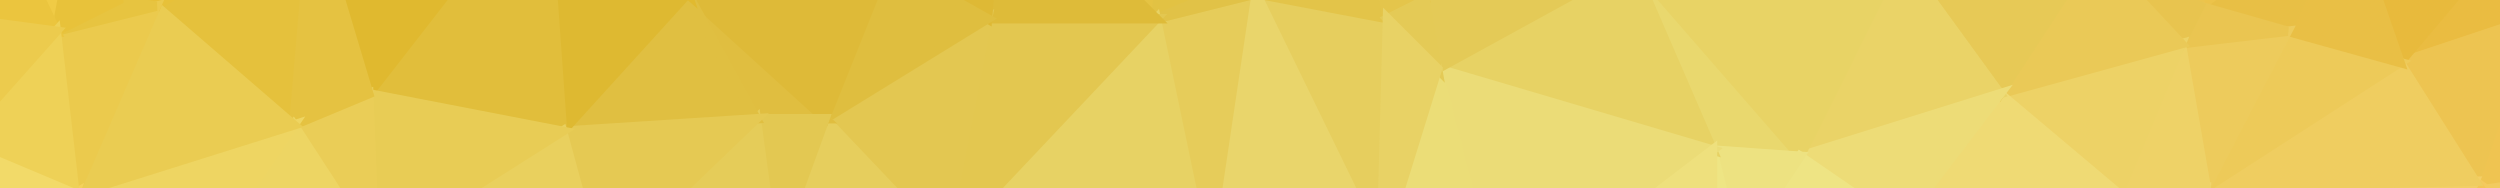
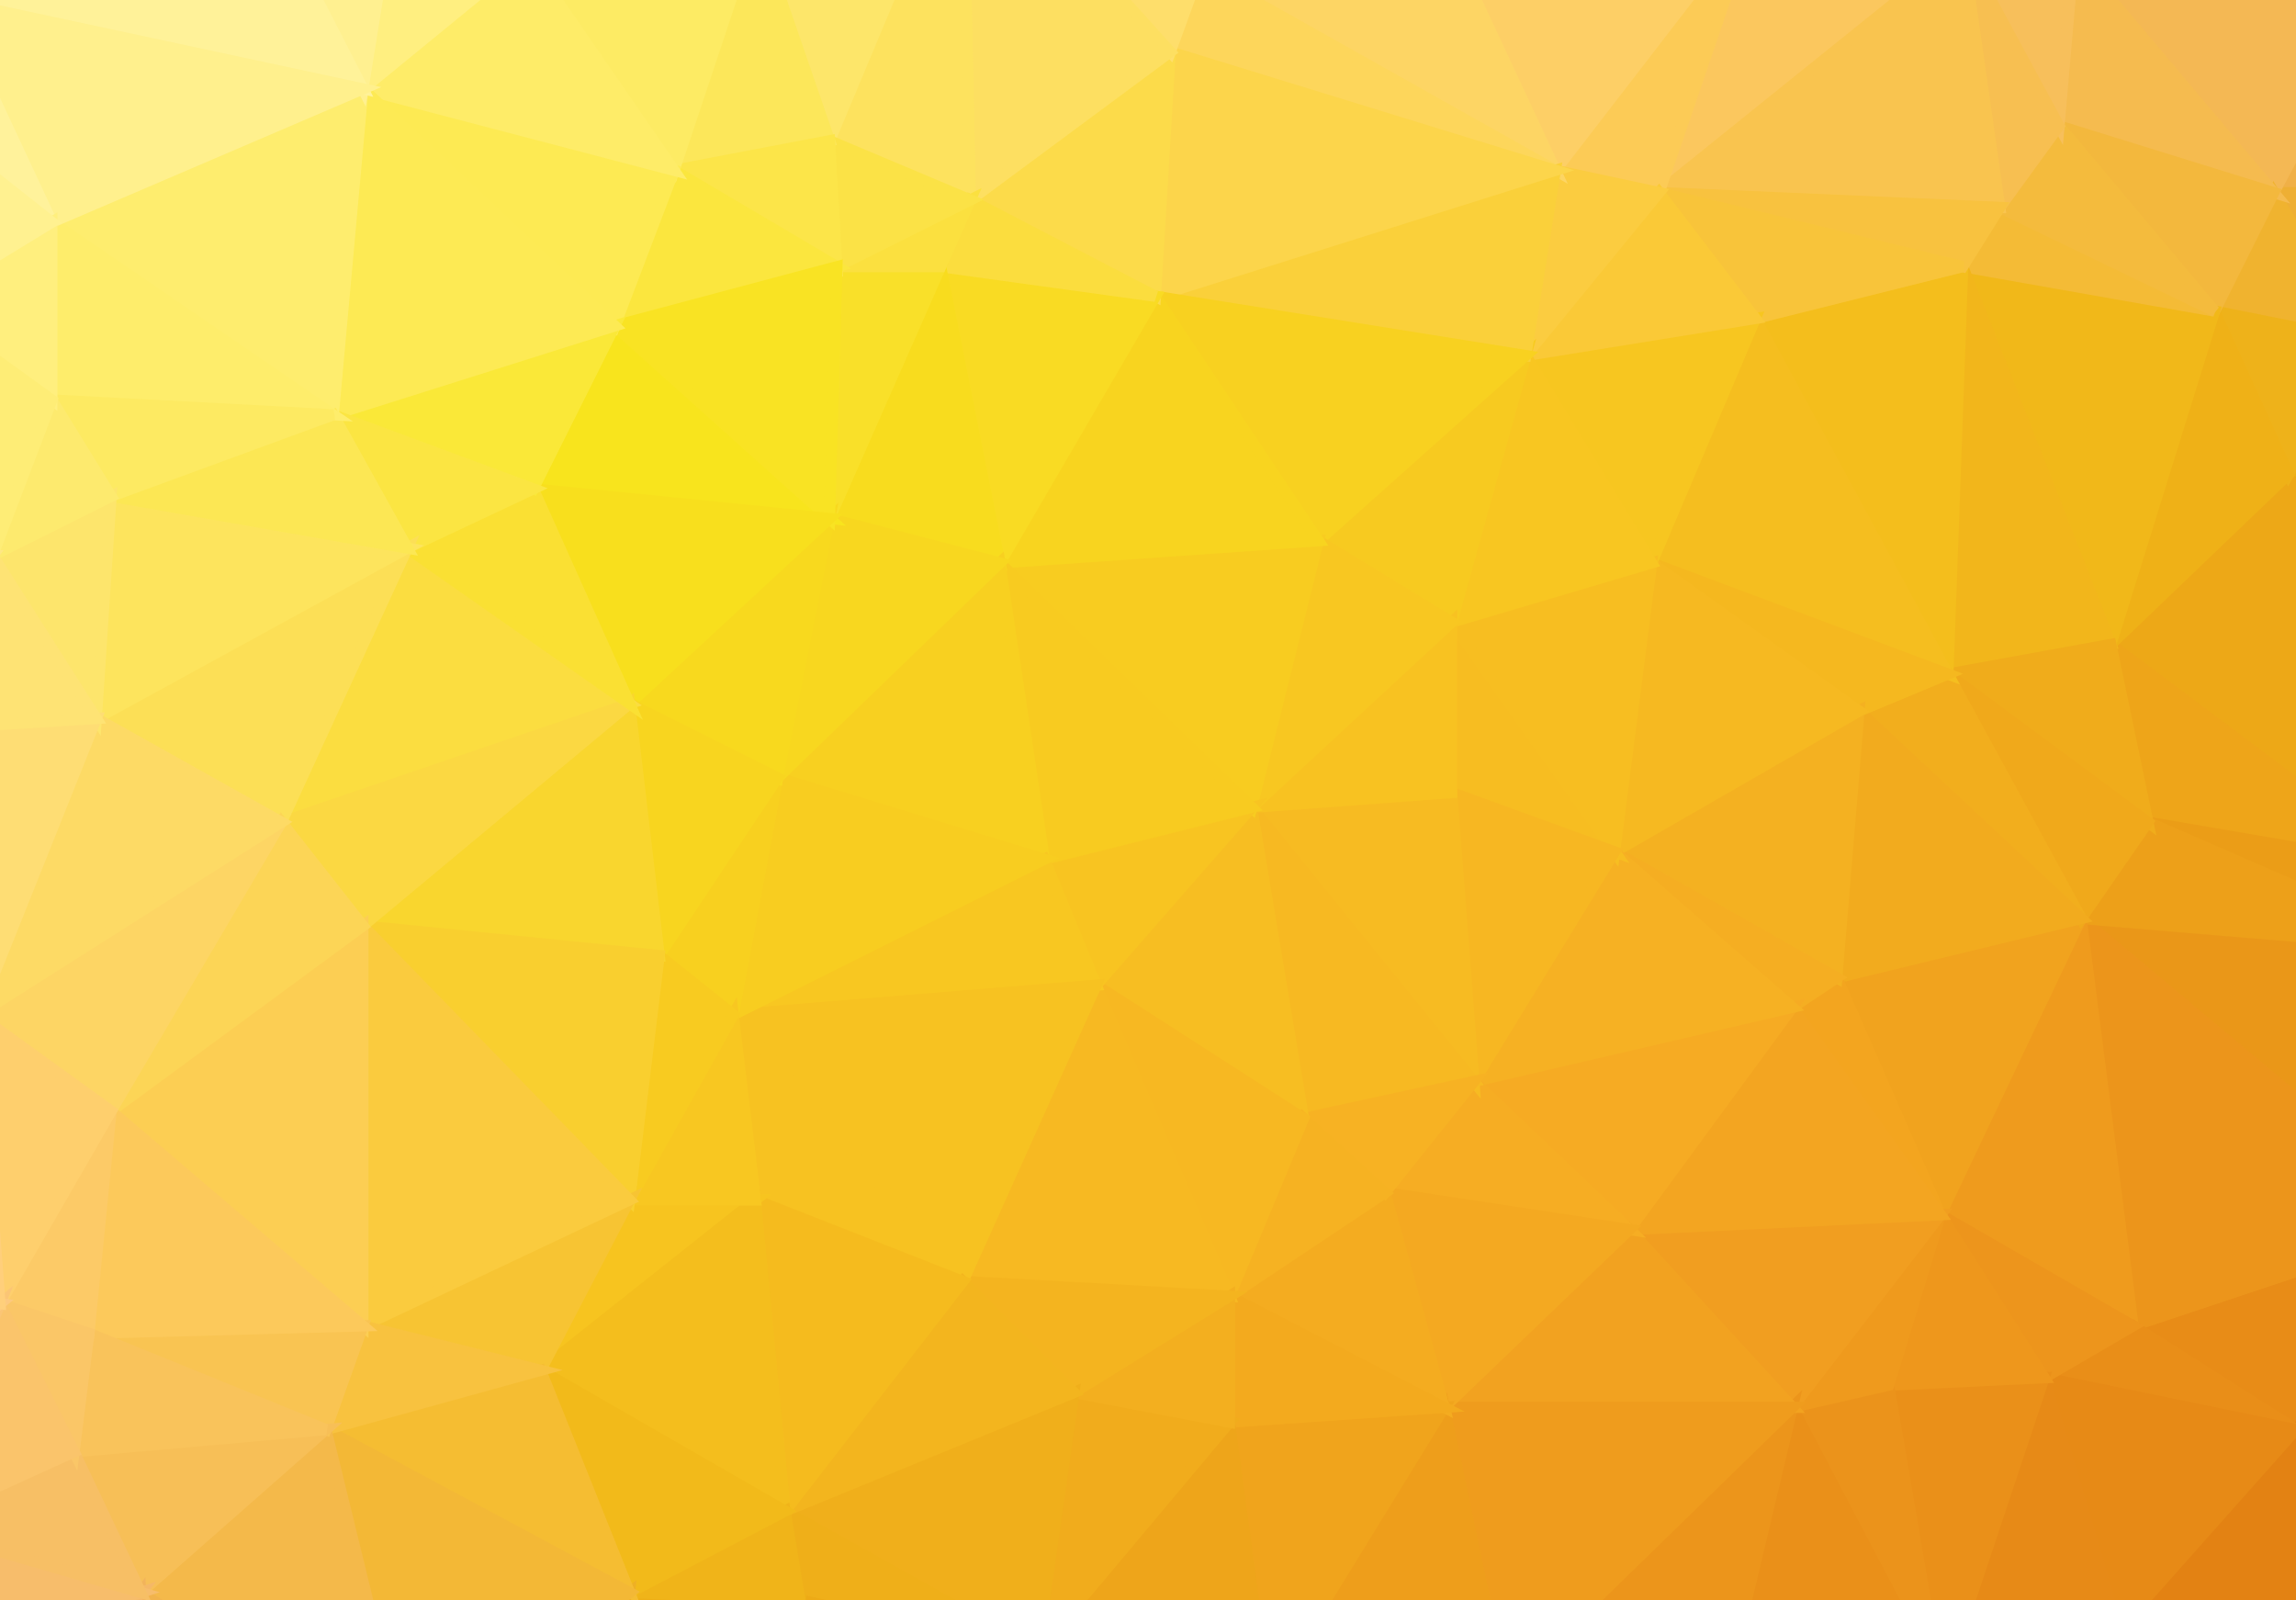
- <svg xmlns="http://www.w3.org/2000/svg" width="400" height="30">
-   <path d="M132,69L53,77L244,77Z" fill="#eab333" stroke="#eab333" stroke-width="1.51" />
-   <path d="M188,-40L241,-40L307,-46Z" fill="#f2d963" stroke="#f2d963" stroke-width="1.51" />
-   <path d="M80,-48L188,-40L307,-46Z" fill="#f0d156" stroke="#f0d156" stroke-width="1.51" />
-   <path d="M329,-41L353,-36L403,-37Z" fill="#f6cd55" stroke="#f6cd55" stroke-width="1.51" />
-   <path d="M329,-41L403,-37L438,-45Z" fill="#f7ca4e" stroke="#f7ca4e" stroke-width="1.51" />
-   <path d="M307,-46L329,-41L438,-45Z" fill="#f8d159" stroke="#f8d159" stroke-width="1.51" />
-   <path d="M438,-45L403,-37L444,-13Z" fill="#f3be3d" stroke="#f3be3d" stroke-width="1.51" />
-   <path d="M403,-37L400,-9L444,-13Z" fill="#eeba3a" stroke="#eeba3a" stroke-width="1.51" />
-   <path d="M405,3L430,24L444,-13Z" fill="#ebb83c" stroke="#ebb83c" stroke-width="1.51" />
-   <path d="M430,24L414,42L445,31Z" fill="#f3c95b" stroke="#f3c95b" stroke-width="1.51" />
-   <path d="M444,-13L430,24L445,31Z" fill="#eebb43" stroke="#eebb43" stroke-width="1.51" />
-   <path d="M416,56L378,71L445,54Z" fill="#f5bb47" stroke="#f5bb47" stroke-width="1.51" />
-   <path d="M445,31L414,42L445,54Z" fill="#f4c556" stroke="#f4c556" stroke-width="1.51" />
-   <path d="M414,42L416,56L445,54Z" fill="#f5c04f" stroke="#f5c04f" stroke-width="1.51" />
-   <path d="M400,-9L405,3L444,-13Z" fill="#e8b331" stroke="#e8b331" stroke-width="1.51" />
-   <path d="M396,29L414,42L430,24Z" fill="#f2cb5f" stroke="#f2cb5f" stroke-width="1.51" />
-   <path d="M405,3L396,29L430,24Z" fill="#efc451" stroke="#efc451" stroke-width="1.51" />
-   <path d="M353,-36L387,-30L403,-37Z" fill="#f4c84d" stroke="#f4c84d" stroke-width="1.51" />
-   <path d="M414,42L396,29L416,56Z" fill="#f4ca5e" stroke="#f4ca5e" stroke-width="1.51" />
-   <path d="M396,29L378,71L416,56Z" fill="#f4c556" stroke="#f4c556" stroke-width="1.51" />
-   <path d="M111,69L53,77L132,69Z" fill="#eab330" stroke="#eab330" stroke-width="1.51" />
-   <path d="M387,-30L400,-9L403,-37Z" fill="#f0c143" stroke="#f0c143" stroke-width="1.51" />
-   <path d="M400,-9L384,10L405,3Z" fill="#eabc41" stroke="#eabc41" stroke-width="1.51" />
-   <path d="M384,10L396,29L405,3Z" fill="#edc451" stroke="#edc451" stroke-width="1.51" />
-   <path d="M353,30L378,71L396,29Z" fill="#f3cf66" stroke="#f3cf66" stroke-width="1.51" />
-   <path d="M387,-30L375,-16L400,-9Z" fill="#edbf42" stroke="#edbf42" stroke-width="1.51" />
-   <path d="M375,-16L384,10L400,-9Z" fill="#e8ba3c" stroke="#e8ba3c" stroke-width="1.51" />
-   <path d="M280,63L244,77L346,74Z" fill="#f4ca5e" stroke="#f4ca5e" stroke-width="1.51" />
-   <path d="M384,10L353,30L396,29Z" fill="#efcd60" stroke="#efcd60" stroke-width="1.51" />
-   <path d="M353,30L351,65L378,71Z" fill="#f4c95d" stroke="#f4c95d" stroke-width="1.51" />
-   <path d="M366,5L353,30L384,10Z" fill="#edca59" stroke="#edca59" stroke-width="1.51" />
-   <path d="M375,-16L366,5L384,10Z" fill="#e9bf45" stroke="#e9bf45" stroke-width="1.51" />
-   <path d="M353,-36L375,-16L387,-30Z" fill="#f1c64c" stroke="#f1c64c" stroke-width="1.51" />
-   <path d="M203,67L132,69L244,77Z" fill="#edbe46" stroke="#edbe46" stroke-width="1.51" />
-   <path d="M351,65L346,74L378,71Z" fill="#f5be4c" stroke="#f5be4c" stroke-width="1.51" />
-   <path d="M352,1L366,5L375,-16Z" fill="#e8bf45" stroke="#e8bf45" stroke-width="1.51" />
-   <path d="M353,-36L352,1L375,-16Z" fill="#ecc34a" stroke="#ecc34a" stroke-width="1.51" />
-   <path d="M335,-8L352,1L353,-36Z" fill="#ebc44d" stroke="#ebc44d" stroke-width="1.51" />
-   <path d="M349,7L353,30L366,5Z" fill="#edcb5c" stroke="#edcb5c" stroke-width="1.51" />
-   <path d="M352,1L349,7L366,5Z" fill="#eac551" stroke="#eac551" stroke-width="1.51" />
-   <path d="M-15,-45L18,-43L80,-48Z" fill="#f6d04c" stroke="#f6d04c" stroke-width="1.51" />
-   <path d="M241,-40L258,-37L307,-46Z" fill="#f4db69" stroke="#f4db69" stroke-width="1.51" />
-   <path d="M305,56L280,63L346,74Z" fill="#f4cc61" stroke="#f4cc61" stroke-width="1.51" />
-   <path d="M339,31L305,56L351,65Z" fill="#f3d26a" stroke="#f3d26a" stroke-width="1.51" />
-   <path d="M329,-41L335,-8L353,-36Z" fill="#f1cc56" stroke="#f1cc56" stroke-width="1.51" />
-   <path d="M339,31L351,65L353,30Z" fill="#f2d66f" stroke="#f2d66f" stroke-width="1.51" />
-   <path d="M349,7L339,31L353,30Z" fill="#eed267" stroke="#eed267" stroke-width="1.51" />
-   <path d="M335,-8L349,7L352,1Z" fill="#e8c44f" stroke="#e8c44f" stroke-width="1.51" />
-   <path d="M320,15L339,31L349,7Z" fill="#edd266" stroke="#edd266" stroke-width="1.51" />
-   <path d="M305,56L346,74L351,65Z" fill="#f4c759" stroke="#f4c759" stroke-width="1.51" />
-   <path d="M335,-8L320,15L349,7Z" fill="#eac957" stroke="#eac957" stroke-width="1.51" />
-   <path d="M298,-16L304,-7L329,-41Z" fill="#edcf5b" stroke="#edcf5b" stroke-width="1.51" />
-   <path d="M329,-41L304,-7L335,-8Z" fill="#eccb56" stroke="#eccb56" stroke-width="1.51" />
-   <path d="M320,15L304,36L339,31Z" fill="#efda74" stroke="#efda74" stroke-width="1.51" />
-   <path d="M304,36L305,56L339,31Z" fill="#f1dd7a" stroke="#f1dd7a" stroke-width="1.51" />
-   <path d="M298,-36L298,-16L329,-41Z" fill="#f1d461" stroke="#f1d461" stroke-width="1.51" />
-   <path d="M304,-7L320,15L335,-8Z" fill="#e7c956" stroke="#e7c956" stroke-width="1.51" />
-   <path d="M307,-46L298,-36L329,-41Z" fill="#f5d865" stroke="#f5d865" stroke-width="1.51" />
-   <path d="M80,-48L164,-36L188,-40Z" fill="#ecc845" stroke="#ecc845" stroke-width="1.51" />
-   <path d="M304,-7L288,25L320,15Z" fill="#ead367" stroke="#ead367" stroke-width="1.51" />
-   <path d="M288,25L304,36L320,15Z" fill="#eddc77" stroke="#eddc77" stroke-width="1.51" />
-   <path d="M81,71L53,77L111,69Z" fill="#ecb532" stroke="#ecb532" stroke-width="1.51" />
-   <path d="M304,36L278,40L305,56Z" fill="#f0de7c" stroke="#f0de7c" stroke-width="1.51" />
-   <path d="M258,-37L298,-36L307,-46Z" fill="#f4dc6c" stroke="#f4dc6c" stroke-width="1.51" />
-   <path d="M278,40L274,52L280,63Z" fill="#f0da75" stroke="#f0da75" stroke-width="1.51" />
-   <path d="M261,-6L274,24L288,25Z" fill="#e9d86e" stroke="#e9d86e" stroke-width="1.51" />
-   <path d="M298,-16L261,-6L304,-7Z" fill="#e7ce5b" stroke="#e7ce5b" stroke-width="1.51" />
-   <path d="M261,-6L288,25L304,-7Z" fill="#e8d365" stroke="#e8d365" stroke-width="1.51" />
-   <path d="M278,40L280,63L305,56Z" fill="#f1d974" stroke="#f1d974" stroke-width="1.51" />
-   <path d="M188,-40L215,-36L241,-40Z" fill="#efd259" stroke="#efd259" stroke-width="1.51" />
-   <path d="M288,25L278,40L304,36Z" fill="#eee484" stroke="#eee484" stroke-width="1.51" />
-   <path d="M274,48L274,52L278,40Z" fill="#f0dd7a" stroke="#f0dd7a" stroke-width="1.51" />
-   <path d="M298,-36L258,-37L298,-16Z" fill="#efd867" stroke="#efd867" stroke-width="1.51" />
-   <path d="M258,-37L261,-6L298,-16Z" fill="#ead15f" stroke="#ead15f" stroke-width="1.51" />
-   <path d="M274,24L278,40L288,25Z" fill="#ede281" stroke="#ede281" stroke-width="1.51" />
-   <path d="M274,52L244,77L280,63Z" fill="#f2ce64" stroke="#f2ce64" stroke-width="1.51" />
-   <path d="M274,24L274,48L278,40Z" fill="#eee584" stroke="#eee584" stroke-width="1.51" />
-   <path d="M80,-48L146,-34L164,-36Z" fill="#eac53f" stroke="#eac53f" stroke-width="1.51" />
-   <path d="M261,-6L230,11L274,24Z" fill="#e7d264" stroke="#e7d264" stroke-width="1.51" />
-   <path d="M230,11L240,50L274,24Z" fill="#ebdc77" stroke="#ebdc77" stroke-width="1.51" />
-   <path d="M274,24L240,50L274,48Z" fill="#eee07d" stroke="#eee07d" stroke-width="1.51" />
-   <path d="M274,48L240,50L274,52Z" fill="#f0d973" stroke="#f0d973" stroke-width="1.51" />
-   <path d="M240,50L244,77L274,52Z" fill="#f1d065" stroke="#f1d065" stroke-width="1.51" />
-   <path d="M258,-37L241,-40L261,-6Z" fill="#edd25e" stroke="#edd25e" stroke-width="1.51" />
-   <path d="M241,-40L228,0L261,-6Z" fill="#e7cb54" stroke="#e7cb54" stroke-width="1.51" />
-   <path d="M228,0L230,11L261,-6Z" fill="#e4ca57" stroke="#e4ca57" stroke-width="1.51" />
-   <path d="M230,11L221,40L240,50Z" fill="#ebdd77" stroke="#ebdd77" stroke-width="1.51" />
-   <path d="M215,-36L228,0L241,-40Z" fill="#eacd55" stroke="#eacd55" stroke-width="1.51" />
-   <path d="M240,50L203,67L244,77Z" fill="#f0c859" stroke="#f0c859" stroke-width="1.51" />
-   <path d="M221,40L203,67L240,50Z" fill="#eed064" stroke="#eed064" stroke-width="1.51" />
-   <path d="M201,-1L221,40L222,3Z" fill="#e6ce5e" stroke="#e6ce5e" stroke-width="1.51" />
-   <path d="M215,-36L201,-1L222,3Z" fill="#e3c449" stroke="#e3c449" stroke-width="1.51" />
-   <path d="M215,-36L222,3L228,0Z" fill="#e4c54b" stroke="#e4c54b" stroke-width="1.51" />
-   <path d="M228,0L222,3L230,11Z" fill="#e4ca56" stroke="#e4ca56" stroke-width="1.51" />
-   <path d="M222,3L221,40L230,11Z" fill="#e8d265" stroke="#e8d265" stroke-width="1.51" />
-   <path d="M185,3L194,46L201,-1Z" fill="#e6cc5a" stroke="#e6cc5a" stroke-width="1.51" />
-   <path d="M197,-2L201,-1L215,-36Z" fill="#e3c447" stroke="#e3c447" stroke-width="1.51" />
-   <path d="M194,46L203,67L221,40Z" fill="#edcf62" stroke="#edcf62" stroke-width="1.51" />
-   <path d="M201,-1L194,46L221,40Z" fill="#e9d56b" stroke="#e9d56b" stroke-width="1.51" />
-   <path d="M168,54L132,69L203,67Z" fill="#ebc049" stroke="#ebc049" stroke-width="1.51" />
-   <path d="M188,-40L197,-2L215,-36Z" fill="#e9ca4d" stroke="#e9ca4d" stroke-width="1.51" />
-   <path d="M160,-22L185,3L188,-40Z" fill="#e5c343" stroke="#e5c343" stroke-width="1.51" />
-   <path d="M188,-40L185,3L197,-2Z" fill="#e2c243" stroke="#e2c243" stroke-width="1.51" />
-   <path d="M197,-2L185,3L201,-1Z" fill="#e1c247" stroke="#e1c247" stroke-width="1.51" />
-   <path d="M187,56L168,54L203,67Z" fill="#edc653" stroke="#edc653" stroke-width="1.51" />
-   <path d="M194,46L187,56L203,67Z" fill="#edc959" stroke="#edc959" stroke-width="1.51" />
-   <path d="M185,3L151,39L194,46Z" fill="#e7d264" stroke="#e7d264" stroke-width="1.51" />
-   <path d="M151,39L168,54L194,46Z" fill="#eacd5e" stroke="#eacd5e" stroke-width="1.51" />
-   <path d="M158,3L151,39L185,3Z" fill="#e3c750" stroke="#e3c750" stroke-width="1.51" />
-   <path d="M164,-36L160,-22L188,-40Z" fill="#eac848" stroke="#eac848" stroke-width="1.51" />
-   <path d="M168,54L187,56L194,46Z" fill="#ebcb5b" stroke="#ebcb5b" stroke-width="1.51" />
-   <path d="M160,-22L158,3L185,3Z" fill="#debb39" stroke="#debb39" stroke-width="1.51" />
-   <path d="M132,19L151,39L158,3Z" fill="#e3c751" stroke="#e3c751" stroke-width="1.51" />
-   <path d="M151,39L132,69L168,54Z" fill="#eac44f" stroke="#eac44f" stroke-width="1.51" />
-   <path d="M142,-6L158,3L160,-22Z" fill="#deb935" stroke="#deb935" stroke-width="1.51" />
-   <path d="M146,-34L160,-22L164,-36Z" fill="#e8c543" stroke="#e8c543" stroke-width="1.51" />
-   <path d="M126,49L132,69L151,39Z" fill="#e8c34d" stroke="#e8c34d" stroke-width="1.51" />
-   <path d="M146,-34L142,-6L160,-22Z" fill="#e3bf3b" stroke="#e3bf3b" stroke-width="1.51" />
-   <path d="M80,-48L101,-27L146,-34Z" fill="#e9c23a" stroke="#e9c23a" stroke-width="1.51" />
-   <path d="M142,-6L132,19L158,3Z" fill="#dfbe3f" stroke="#dfbe3f" stroke-width="1.51" />
-   <path d="M132,19L124,41L151,39Z" fill="#e6ce5d" stroke="#e6ce5d" stroke-width="1.51" />
-   <path d="M124,41L126,49L151,39Z" fill="#e8ca57" stroke="#e8ca57" stroke-width="1.51" />
-   <path d="M101,-27L110,-1L142,-6Z" fill="#dcb52a" stroke="#dcb52a" stroke-width="1.51" />
-   <path d="M101,-27L142,-6L146,-34Z" fill="#e2bd35" stroke="#e2bd35" stroke-width="1.51" />
-   <path d="M110,-1L121,19L132,19Z" fill="#e0be40" stroke="#e0be40" stroke-width="1.51" />
-   <path d="M110,-1L132,19L142,-6Z" fill="#deba38" stroke="#deba38" stroke-width="1.51" />
-   <path d="M126,49L111,69L132,69Z" fill="#e8ba3c" stroke="#e8ba3c" stroke-width="1.51" />
-   <path d="M121,19L124,41L132,19Z" fill="#e3c852" stroke="#e3c852" stroke-width="1.51" />
-   <path d="M121,19L96,43L124,41Z" fill="#e5cc59" stroke="#e5cc59" stroke-width="1.51" />
-   <path d="M124,41L96,43L126,49Z" fill="#e6c650" stroke="#e6c650" stroke-width="1.51" />
-   <path d="M96,43L111,69L126,49Z" fill="#e8bf46" stroke="#e8bf46" stroke-width="1.51" />
-   <path d="M110,-1L90,21L121,19Z" fill="#e0bf41" stroke="#e0bf41" stroke-width="1.51" />
-   <path d="M90,21L96,43L121,19Z" fill="#e5c953" stroke="#e5c953" stroke-width="1.51" />
-   <path d="M101,-27L87,-21L110,-1Z" fill="#e1ba2f" stroke="#e1ba2f" stroke-width="1.51" />
-   <path d="M96,43L81,71L111,69Z" fill="#eabc3f" stroke="#eabc3f" stroke-width="1.51" />
-   <path d="M87,-21L90,21L110,-1Z" fill="#deb931" stroke="#deb931" stroke-width="1.51" />
-   <path d="M87,-21L59,15L90,21Z" fill="#e1be3b" stroke="#e1be3b" stroke-width="1.51" />
-   <path d="M80,-48L87,-21L101,-27Z" fill="#e9c23b" stroke="#e9c23b" stroke-width="1.51" />
-   <path d="M90,21L60,40L96,43Z" fill="#e9d05e" stroke="#e9d05e" stroke-width="1.51" />
-   <path d="M60,40L81,71L96,43Z" fill="#ebc54d" stroke="#ebc54d" stroke-width="1.51" />
-   <path d="M18,-43L39,-35L80,-48Z" fill="#f2cd47" stroke="#f2cd47" stroke-width="1.51" />
-   <path d="M50,-15L59,15L87,-21Z" fill="#e0b92f" stroke="#e0b92f" stroke-width="1.51" />
-   <path d="M80,-48L66,-32L87,-21Z" fill="#ebc53d" stroke="#ebc53d" stroke-width="1.51" />
-   <path d="M59,15L60,40L90,21Z" fill="#e8cc55" stroke="#e8cc55" stroke-width="1.51" />
-   <path d="M66,-32L50,-15L87,-21Z" fill="#e7c139" stroke="#e7c139" stroke-width="1.51" />
-   <path d="M39,-35L66,-32L80,-48Z" fill="#efc943" stroke="#efc943" stroke-width="1.51" />
-   <path d="M60,40L53,77L81,71Z" fill="#eebe41" stroke="#eebe41" stroke-width="1.51" />
-   <path d="M34,59L53,77L60,40Z" fill="#efc449" stroke="#efc449" stroke-width="1.51" />
-   <path d="M59,15L47,20L60,40Z" fill="#eacd57" stroke="#eacd57" stroke-width="1.51" />
-   <path d="M39,-35L50,-15L66,-32Z" fill="#ebc43e" stroke="#ebc43e" stroke-width="1.51" />
-   <path d="M25,1L47,20L50,-15Z" fill="#e5c13c" stroke="#e5c13c" stroke-width="1.51" />
-   <path d="M22,61L-1,66L53,77Z" fill="#f2bf40" stroke="#f2bf40" stroke-width="1.51" />
-   <path d="M50,-15L47,20L59,15Z" fill="#e5c241" stroke="#e5c241" stroke-width="1.51" />
-   <path d="M47,20L30,45L60,40Z" fill="#edd563" stroke="#edd563" stroke-width="1.51" />
-   <path d="M30,45L34,59L60,40Z" fill="#efcc57" stroke="#efcc57" stroke-width="1.51" />
-   <path d="M34,59L22,61L53,77Z" fill="#f1c042" stroke="#f1c042" stroke-width="1.51" />
-   <path d="M39,-35L25,1L50,-15Z" fill="#e7c139" stroke="#e7c139" stroke-width="1.51" />
-   <path d="M12,31L30,45L47,20Z" fill="#eed562" stroke="#eed562" stroke-width="1.51" />
-   <path d="M25,1L12,31L47,20Z" fill="#eacc52" stroke="#eacc52" stroke-width="1.51" />
-   <path d="M19,0L25,1L39,-35Z" fill="#e7c038" stroke="#e7c038" stroke-width="1.51" />
-   <path d="M18,-43L19,0L39,-35Z" fill="#edc741" stroke="#edc741" stroke-width="1.51" />
-   <path d="M9,5L12,31L25,1Z" fill="#ebca4d" stroke="#ebca4d" stroke-width="1.51" />
-   <path d="M30,45L22,61L34,59Z" fill="#f1c850" stroke="#f1c850" stroke-width="1.51" />
-   <path d="M19,0L9,5L25,1Z" fill="#e7c440" stroke="#e7c440" stroke-width="1.51" />
-   <path d="M12,31L22,61L30,45Z" fill="#f1d15c" stroke="#f1d15c" stroke-width="1.51" />
-   <path d="M-15,-45L9,5L18,-43Z" fill="#f0cb45" stroke="#f0cb45" stroke-width="1.51" />
-   <path d="M18,-43L9,5L19,0Z" fill="#e8c23a" stroke="#e8c23a" stroke-width="1.51" />
-   <path d="M12,31L-1,66L22,61Z" fill="#f2cc55" stroke="#f2cc55" stroke-width="1.51" />
-   <path d="M-15,-45L-21,1L9,5Z" fill="#ebc53e" stroke="#ebc53e" stroke-width="1.51" />
-   <path d="M-18,49L-1,66L12,31Z" fill="#f4d15b" stroke="#f4d15b" stroke-width="1.51" />
-   <path d="M9,5L-7,23L12,31Z" fill="#eed157" stroke="#eed157" stroke-width="1.51" />
-   <path d="M-7,23L-18,49L12,31Z" fill="#f2da69" stroke="#f2da69" stroke-width="1.51" />
-   <path d="M-21,1L-7,23L9,5Z" fill="#eccb4d" stroke="#eccb4d" stroke-width="1.51" />
-   <path d="M-43,-19L-21,1L-15,-45Z" fill="#f0cb45" stroke="#f0cb45" stroke-width="1.51" />
-   <path d="M-18,49L-39,57L-1,66Z" fill="#f6cd54" stroke="#f6cd54" stroke-width="1.51" />
-   <path d="M-29,9L-38,48L-18,49Z" fill="#f5de6d" stroke="#f5de6d" stroke-width="1.51" />
-   <path d="M-29,9L-18,49L-7,23Z" fill="#f2d863" stroke="#f2d863" stroke-width="1.51" />
-   <path d="M-21,1L-29,9L-7,23Z" fill="#edcd50" stroke="#edcd50" stroke-width="1.51" />
-   <path d="M-49,-34L-43,-19L-15,-45Z" fill="#f7d24e" stroke="#f7d24e" stroke-width="1.51" />
-   <path d="M-38,48L-39,57L-18,49Z" fill="#f7d35c" stroke="#f7d35c" stroke-width="1.51" />
-   <path d="M-43,-19L-29,9L-21,1Z" fill="#ebc641" stroke="#ebc641" stroke-width="1.51" />
-   <path d="M-43,-19L-38,48L-29,9Z" fill="#f0d155" stroke="#f0d155" stroke-width="1.51" />
-   <path d="M-49,-34L-39,57L-38,48Z" fill="#f3d962" stroke="#f3d962" stroke-width="1.51" />
-   <path d="M-43,-19L-49,-34L-38,48Z" fill="#edc844" stroke="#edc844" stroke-width="1.51" />
+ <svg xmlns="http://www.w3.org/2000/svg" width="310" height="216">
+   <path d="M19,-55L47,-51L100,-50Z" fill="#fff5ad" stroke="#fff5ad" stroke-width="1.51" />
+   <path d="M80,261L22,264L165,266Z" fill="#e8a60e" stroke="#e8a60e" stroke-width="1.51" />
+   <path d="M232,249L165,266L256,250Z" fill="#e68a16" stroke="#e68a16" stroke-width="1.51" />
+   <path d="M256,250L165,266L294,255Z" fill="#e48414" stroke="#e48414" stroke-width="1.51" />
+   <path d="M294,255L165,266L327,264Z" fill="#e07d10" stroke="#e07d10" stroke-width="1.51" />
+   <path d="M309,64L325,117L344,116Z" fill="#eba015" stroke="#eba015" stroke-width="1.51" />
+   <path d="M100,-50L191,-45L351,-56Z" fill="#ffd391" stroke="#ffd391" stroke-width="1.51" />
+   <path d="M19,-55L100,-50L351,-56Z" fill="#ffe197" stroke="#ffe197" stroke-width="1.51" />
+   <path d="M224,-37L285,-35L351,-56Z" fill="#fac182" stroke="#fac182" stroke-width="1.51" />
+   <path d="M191,-45L224,-37L351,-56Z" fill="#fec989" stroke="#fec989" stroke-width="1.51" />
+   <path d="M285,-35L308,-38L351,-56Z" fill="#f7b97f" stroke="#f7b97f" stroke-width="1.51" />
+   <path d="M340,-23L323,-4L356,26Z" fill="#f0af56" stroke="#f0af56" stroke-width="1.51" />
+   <path d="M351,-56L340,-23L356,26Z" fill="#f0af65" stroke="#f0af65" stroke-width="1.51" />
+   <path d="M349,141L350,168L357,192Z" fill="#e48414" stroke="#e48414" stroke-width="1.51" />
+   <path d="M309,64L344,116L361,68Z" fill="#e9a212" stroke="#e9a212" stroke-width="1.51" />
+   <path d="M344,116L349,141L361,68Z" fill="#e79712" stroke="#e79712" stroke-width="1.51" />
+   <path d="M356,26L348,45L361,68Z" fill="#e9a71d" stroke="#e9a71d" stroke-width="1.51" />
+   <path d="M351,-56L356,26L361,68Z" fill="#edaa48" stroke="#edaa48" stroke-width="1.51" />
+   <path d="M349,141L357,192L361,68Z" fill="#e68e13" stroke="#e68e13" stroke-width="1.51" />
+   <path d="M357,192L321,220L362,230Z" fill="#dd770d" stroke="#dd770d" stroke-width="1.51" />
+   <path d="M321,220L350,244L362,230Z" fill="#da720a" stroke="#da720a" stroke-width="1.51" />
+   <path d="M361,68L357,192L362,230Z" fill="#e38413" stroke="#e38413" stroke-width="1.51" />
+   <path d="M348,45L309,64L361,68Z" fill="#eaa911" stroke="#eaa911" stroke-width="1.51" />
+   <path d="M319,46L309,64L348,45Z" fill="#ecae16" stroke="#ecae16" stroke-width="1.51" />
+   <path d="M349,141L330,165L350,168Z" fill="#e68a16" stroke="#e68a16" stroke-width="1.51" />
+   <path d="M350,168L330,165L357,192Z" fill="#e38314" stroke="#e38314" stroke-width="1.51" />
+   <path d="M330,165L310,193L357,192Z" fill="#e48413" stroke="#e48413" stroke-width="1.51" />
+   <path d="M310,193L321,220L357,192Z" fill="#e17f11" stroke="#e17f11" stroke-width="1.51" />
+   <path d="M323,-4L307,26L356,26Z" fill="#f0b047" stroke="#f0b047" stroke-width="1.51" />
+   <path d="M319,46L348,45L356,26Z" fill="#ecab2a" stroke="#ecab2a" stroke-width="1.51" />
+   <path d="M307,26L319,46L356,26Z" fill="#eeaf34" stroke="#eeaf34" stroke-width="1.51" />
+   <path d="M344,116L329,128L349,141Z" fill="#e89414" stroke="#e89414" stroke-width="1.51" />
+   <path d="M308,-38L340,-23L351,-56Z" fill="#f5b479" stroke="#f5b479" stroke-width="1.51" />
+   <path d="M321,220L327,264L350,244Z" fill="#da710a" stroke="#da710a" stroke-width="1.51" />
+   <path d="M329,128L330,165L349,141Z" fill="#e88f15" stroke="#e88f15" stroke-width="1.51" />
+   <path d="M325,117L329,128L344,116Z" fill="#e99815" stroke="#e99815" stroke-width="1.51" />
+   <path d="M309,64L285,87L325,117Z" fill="#eda817" stroke="#eda817" stroke-width="1.51" />
+   <path d="M308,-38L323,-4L340,-23Z" fill="#f3b56b" stroke="#f3b56b" stroke-width="1.51" />
+   <path d="M224,-37L249,-30L285,-35Z" fill="#fdc87e" stroke="#fdc87e" stroke-width="1.51" />
+   <path d="M285,87L290,111L325,117Z" fill="#eea519" stroke="#eea519" stroke-width="1.51" />
+   <path d="M321,220L294,255L327,264Z" fill="#dc750c" stroke="#dc750c" stroke-width="1.51" />
+   <path d="M288,179L310,193L330,165Z" fill="#e88c17" stroke="#e88c17" stroke-width="1.51" />
+   <path d="M329,128L281,124L330,165Z" fill="#ea9718" stroke="#ea9718" stroke-width="1.51" />
+   <path d="M281,124L288,179L330,165Z" fill="#ec951b" stroke="#ec951b" stroke-width="1.51" />
+   <path d="M325,117L290,111L329,128Z" fill="#eb9d17" stroke="#eb9d17" stroke-width="1.51" />
+   <path d="M290,111L281,124L329,128Z" fill="#eda019" stroke="#eda019" stroke-width="1.51" />
+   <path d="M286,220L294,255L321,220Z" fill="#e07d11" stroke="#e07d11" stroke-width="1.51" />
+   <path d="M308,-38L280,-6L323,-4Z" fill="#f5b968" stroke="#f5b968" stroke-width="1.51" />
+   <path d="M310,193L286,220L321,220Z" fill="#e38213" stroke="#e38213" stroke-width="1.51" />
+   <path d="M280,-6L307,26L323,-4Z" fill="#f4b854" stroke="#f4b854" stroke-width="1.51" />
+   <path d="M285,-35L280,-6L308,-38Z" fill="#f8be73" stroke="#f8be73" stroke-width="1.51" />
+   <path d="M307,26L299,42L319,46Z" fill="#f0b32f" stroke="#f0b32f" stroke-width="1.51" />
+   <path d="M299,42L309,64L319,46Z" fill="#eeb21a" stroke="#eeb21a" stroke-width="1.51" />
+   <path d="M281,124L262,164L288,179Z" fill="#ef9b1d" stroke="#ef9b1d" stroke-width="1.51" />
+   <path d="M280,-6L278,17L307,26Z" fill="#f5bb4f" stroke="#f5bb4f" stroke-width="1.51" />
+   <path d="M288,179L276,186L310,193Z" fill="#e98e18" stroke="#e98e18" stroke-width="1.51" />
+   <path d="M276,186L286,220L310,193Z" fill="#e78a16" stroke="#e78a16" stroke-width="1.51" />
+   <path d="M299,42L285,87L309,64Z" fill="#efb117" stroke="#efb117" stroke-width="1.51" />
+   <path d="M278,17L299,42L307,26Z" fill="#f3b83d" stroke="#f3b83d" stroke-width="1.51" />
+   <path d="M286,220L262,228L294,255Z" fill="#e28112" stroke="#e28112" stroke-width="1.51" />
+   <path d="M265,36L285,87L299,42Z" fill="#f1b819" stroke="#f1b819" stroke-width="1.51" />
+   <path d="M270,28L265,36L299,42Z" fill="#f4bb36" stroke="#f4bb36" stroke-width="1.51" />
+   <path d="M278,17L270,28L299,42Z" fill="#f4bb3d" stroke="#f4bb3d" stroke-width="1.51" />
+   <path d="M265,36L263,91L285,87Z" fill="#f2b61b" stroke="#f2b61b" stroke-width="1.51" />
+   <path d="M262,228L256,250L294,255Z" fill="#e28012" stroke="#e28012" stroke-width="1.51" />
+   <path d="M248,132L262,164L281,124Z" fill="#f1a31e" stroke="#f1a31e" stroke-width="1.51" />
+   <path d="M265,-7L280,-6L285,-35Z" fill="#f8c06b" stroke="#f8c06b" stroke-width="1.51" />
+   <path d="M276,186L262,228L286,220Z" fill="#e78a17" stroke="#e78a17" stroke-width="1.51" />
+   <path d="M262,164L276,186L288,179Z" fill="#ed951c" stroke="#ed951c" stroke-width="1.51" />
+   <path d="M285,87L263,91L290,111Z" fill="#f0ac1b" stroke="#f0ac1b" stroke-width="1.51" />
+   <path d="M263,91L281,124L290,111Z" fill="#f0a91b" stroke="#f0a91b" stroke-width="1.51" />
+   <path d="M255,187L262,228L276,186Z" fill="#ea9019" stroke="#ea9019" stroke-width="1.51" />
+   <path d="M249,-30L265,-7L285,-35Z" fill="#fac474" stroke="#fac474" stroke-width="1.51" />
+   <path d="M237,43L263,91L265,36Z" fill="#f4be1c" stroke="#f4be1c" stroke-width="1.51" />
+   <path d="M265,-7L278,17L280,-6Z" fill="#f7bf5b" stroke="#f7bf5b" stroke-width="1.51" />
+   <path d="M263,91L251,96L281,124Z" fill="#f2ae1d" stroke="#f2ae1d" stroke-width="1.51" />
+   <path d="M251,96L248,132L281,124Z" fill="#f2ab1e" stroke="#f2ab1e" stroke-width="1.51" />
+   <path d="M262,164L255,187L276,186Z" fill="#ee971c" stroke="#ee971c" stroke-width="1.51" />
+   <path d="M265,-7L270,28L278,17Z" fill="#f7bf51" stroke="#f7bf51" stroke-width="1.51" />
+   <path d="M237,43L223,76L263,91Z" fill="#f5be1f" stroke="#f5be1f" stroke-width="1.51" />
+   <path d="M191,249L165,266L232,249Z" fill="#e78f15" stroke="#e78f15" stroke-width="1.51" />
+   <path d="M248,132L242,136L262,164Z" fill="#f3a51f" stroke="#f3a51f" stroke-width="1.51" />
+   <path d="M255,187L242,190L262,228Z" fill="#eb931b" stroke="#eb931b" stroke-width="1.51" />
+   <path d="M223,76L251,96L263,91Z" fill="#f5b81f" stroke="#f5b81f" stroke-width="1.51" />
+   <path d="M237,-12L224,26L265,-7Z" fill="#fbc75e" stroke="#fbc75e" stroke-width="1.51" />
+   <path d="M265,-7L224,26L270,28Z" fill="#f9c44f" stroke="#f9c44f" stroke-width="1.51" />
+   <path d="M224,26L265,36L270,28Z" fill="#f8c23f" stroke="#f8c23f" stroke-width="1.51" />
+   <path d="M242,190L232,232L262,228Z" fill="#ea9019" stroke="#ea9019" stroke-width="1.51" />
+   <path d="M224,26L237,43L265,36Z" fill="#f8c43a" stroke="#f8c43a" stroke-width="1.51" />
+   <path d="M249,-30L237,-12L265,-7Z" fill="#fcc76f" stroke="#fcc76f" stroke-width="1.51" />
+   <path d="M242,190L255,187L262,164Z" fill="#ef9a1d" stroke="#ef9a1d" stroke-width="1.51" />
+   <path d="M232,232L256,250L262,228Z" fill="#e68815" stroke="#e68815" stroke-width="1.51" />
+   <path d="M220,166L242,190L262,164Z" fill="#f19e20" stroke="#f19e20" stroke-width="1.51" />
+   <path d="M242,136L220,166L262,164Z" fill="#f3a521" stroke="#f3a521" stroke-width="1.51" />
+   <path d="M218,115L248,132L251,96Z" fill="#f4b121" stroke="#f4b121" stroke-width="1.51" />
+   <path d="M232,232L232,249L256,250Z" fill="#e68816" stroke="#e68816" stroke-width="1.51" />
+   <path d="M218,115L242,136L248,132Z" fill="#f5ae22" stroke="#f5ae22" stroke-width="1.51" />
+   <path d="M223,76L218,115L251,96Z" fill="#f6b921" stroke="#f6b921" stroke-width="1.51" />
+   <path d="M224,-37L237,-12L249,-30Z" fill="#fecc7a" stroke="#fecc7a" stroke-width="1.51" />
+   <path d="M203,228L232,232L242,190Z" fill="#ec951b" stroke="#ec951b" stroke-width="1.51" />
+   <path d="M210,23L224,26L237,-12Z" fill="#fccb56" stroke="#fccb56" stroke-width="1.51" />
+   <path d="M206,48L223,76L237,43Z" fill="#f7c620" stroke="#f7c620" stroke-width="1.51" />
+   <path d="M199,146L220,166L242,136Z" fill="#f6ab23" stroke="#f6ab23" stroke-width="1.51" />
+   <path d="M218,115L199,146L242,136Z" fill="#f6b123" stroke="#f6b123" stroke-width="1.51" />
+   <path d="M220,166L195,190L242,190Z" fill="#f2a220" stroke="#f2a220" stroke-width="1.51" />
+   <path d="M195,190L203,228L242,190Z" fill="#ef9c1d" stroke="#ef9c1d" stroke-width="1.51" />
+   <path d="M100,-50L145,-35L191,-45Z" fill="#ffe38e" stroke="#ffe38e" stroke-width="1.51" />
+   <path d="M224,-37L189,-22L237,-12Z" fill="#ffd079" stroke="#ffd079" stroke-width="1.51" />
+   <path d="M189,-22L210,23L237,-12Z" fill="#fdcf66" stroke="#fdcf66" stroke-width="1.51" />
+   <path d="M224,26L206,48L237,43Z" fill="#fac937" stroke="#fac937" stroke-width="1.51" />
+   <path d="M196,84L196,107L218,115Z" fill="#f7bd21" stroke="#f7bd21" stroke-width="1.51" />
+   <path d="M196,84L218,115L223,76Z" fill="#f7be21" stroke="#f7be21" stroke-width="1.51" />
+   <path d="M232,232L203,228L232,249Z" fill="#e98f18" stroke="#e98f18" stroke-width="1.51" />
+   <path d="M203,228L191,249L232,249Z" fill="#e99117" stroke="#e99117" stroke-width="1.51" />
+   <path d="M206,48L196,84L223,76Z" fill="#f8c621" stroke="#f8c621" stroke-width="1.51" />
+   <path d="M191,-45L189,-22L224,-37Z" fill="#ffd583" stroke="#ffd583" stroke-width="1.51" />
+   <path d="M210,23L206,48L224,26Z" fill="#fbcc40" stroke="#fbcc40" stroke-width="1.51" />
+   <path d="M196,107L199,146L218,115Z" fill="#f7b722" stroke="#f7b722" stroke-width="1.51" />
+   <path d="M199,146L187,161L220,166Z" fill="#f6ad23" stroke="#f6ad23" stroke-width="1.51" />
+   <path d="M187,161L195,190L220,166Z" fill="#f4a921" stroke="#f4a921" stroke-width="1.51" />
+   <path d="M178,73L196,84L206,48Z" fill="#f7ca20" stroke="#f7ca20" stroke-width="1.51" />
+   <path d="M189,-22L162,-4L210,23Z" fill="#fdd564" stroke="#fdd564" stroke-width="1.51" />
+   <path d="M162,-4L158,7L210,23Z" fill="#fdd65b" stroke="#fdd65b" stroke-width="1.51" />
+   <path d="M156,40L206,48L210,23Z" fill="#fad03a" stroke="#fad03a" stroke-width="1.51" />
+   <path d="M158,7L156,40L210,23Z" fill="#fcd54b" stroke="#fcd54b" stroke-width="1.51" />
+   <path d="M145,-35L170,-34L191,-45Z" fill="#ffdc88" stroke="#ffdc88" stroke-width="1.51" />
+   <path d="M196,107L169,109L199,146Z" fill="#f7bb22" stroke="#f7bb22" stroke-width="1.51" />
+   <path d="M169,109L176,151L199,146Z" fill="#f7b922" stroke="#f7b922" stroke-width="1.51" />
+   <path d="M195,190L171,229L203,228Z" fill="#ee9e1b" stroke="#ee9e1b" stroke-width="1.51" />
+   <path d="M156,40L178,73L206,48Z" fill="#f8d120" stroke="#f8d120" stroke-width="1.51" />
+   <path d="M166,192L171,229L195,190Z" fill="#f0a41c" stroke="#f0a41c" stroke-width="1.51" />
+   <path d="M171,229L191,249L203,228Z" fill="#eb9717" stroke="#eb9717" stroke-width="1.51" />
+   <path d="M187,161L166,175L195,190Z" fill="#f4ac20" stroke="#f4ac20" stroke-width="1.51" />
+   <path d="M196,84L169,109L196,107Z" fill="#f8c221" stroke="#f8c221" stroke-width="1.51" />
+   <path d="M176,151L187,161L199,146Z" fill="#f7b223" stroke="#f7b223" stroke-width="1.51" />
+   <path d="M100,253L80,261L165,266Z" fill="#e8a110" stroke="#e8a110" stroke-width="1.51" />
+   <path d="M170,-34L189,-22L191,-45Z" fill="#ffd984" stroke="#ffd984" stroke-width="1.51" />
+   <path d="M166,175L166,192L195,190Z" fill="#f3aa1e" stroke="#f3aa1e" stroke-width="1.51" />
+   <path d="M178,73L169,109L196,84Z" fill="#f8c721" stroke="#f8c721" stroke-width="1.51" />
+   <path d="M171,229L165,266L191,249Z" fill="#e99615" stroke="#e99615" stroke-width="1.51" />
+   <path d="M169,109L148,133L176,151Z" fill="#f7be22" stroke="#f7be22" stroke-width="1.51" />
+   <path d="M170,-34L162,-4L189,-22Z" fill="#ffda77" stroke="#ffda77" stroke-width="1.51" />
+   <path d="M176,151L166,175L187,161Z" fill="#f6b222" stroke="#f6b222" stroke-width="1.51" />
+   <path d="M146,249L165,266L171,229Z" fill="#e99a15" stroke="#e99a15" stroke-width="1.51" />
+   <path d="M166,192L140,223L171,229Z" fill="#eea51a" stroke="#eea51a" stroke-width="1.51" />
+   <path d="M135,76L169,109L178,73Z" fill="#f8cc20" stroke="#f8cc20" stroke-width="1.51" />
+   <path d="M156,40L135,76L178,73Z" fill="#f8d41f" stroke="#f8d41f" stroke-width="1.51" />
+   <path d="M148,133L166,175L176,151Z" fill="#f7b822" stroke="#f7b822" stroke-width="1.51" />
+   <path d="M146,249L100,253L165,266Z" fill="#e89d13" stroke="#e89d13" stroke-width="1.51" />
+   <path d="M148,133L130,173L166,175Z" fill="#f7b922" stroke="#f7b922" stroke-width="1.51" />
+   <path d="M145,188L140,223L166,192Z" fill="#f1ac1c" stroke="#f1ac1c" stroke-width="1.51" />
+   <path d="M141,116L148,133L169,109Z" fill="#f8c421" stroke="#f8c421" stroke-width="1.51" />
+   <path d="M135,76L141,116L169,109Z" fill="#f8cb20" stroke="#f8cb20" stroke-width="1.51" />
+   <path d="M145,-35L162,-4L170,-34Z" fill="#ffde7c" stroke="#ffde7c" stroke-width="1.51" />
+   <path d="M140,223L146,249L171,229Z" fill="#eca016" stroke="#eca016" stroke-width="1.51" />
+   <path d="M166,175L145,188L166,192Z" fill="#f3af1f" stroke="#f3af1f" stroke-width="1.51" />
+   <path d="M131,27L156,40L158,7Z" fill="#fcdb4a" stroke="#fcdb4a" stroke-width="1.51" />
+   <path d="M145,-35L130,-24L162,-4Z" fill="#ffe179" stroke="#ffe179" stroke-width="1.51" />
+   <path d="M130,173L145,188L166,175Z" fill="#f4b41f" stroke="#f4b41f" stroke-width="1.51" />
+   <path d="M130,-24L158,7L162,-4Z" fill="#fede6b" stroke="#fede6b" stroke-width="1.51" />
+   <path d="M127,36L135,76L156,40Z" fill="#f9db23" stroke="#f9db23" stroke-width="1.51" />
+   <path d="M130,-24L131,27L158,7Z" fill="#fddf61" stroke="#fddf61" stroke-width="1.51" />
+   <path d="M130,-24L112,19L131,27Z" fill="#fde25e" stroke="#fde25e" stroke-width="1.51" />
+   <path d="M131,27L127,36L156,40Z" fill="#fbdd3e" stroke="#fbdd3e" stroke-width="1.51" />
+   <path d="M99,137L102,162L130,173Z" fill="#f7c221" stroke="#f7c221" stroke-width="1.51" />
+   <path d="M127,36L112,70L135,76Z" fill="#f8dc1e" stroke="#f8dc1e" stroke-width="1.51" />
+   <path d="M135,76L105,105L141,116Z" fill="#f8d020" stroke="#f8d020" stroke-width="1.51" />
+   <path d="M106,204L140,223L145,188Z" fill="#f0af1b" stroke="#f0af1b" stroke-width="1.51" />
+   <path d="M100,-50L130,-24L145,-35Z" fill="#ffe788" stroke="#ffe788" stroke-width="1.51" />
+   <path d="M141,116L99,137L148,133Z" fill="#f8c721" stroke="#f8c721" stroke-width="1.51" />
+   <path d="M99,137L130,173L148,133Z" fill="#f7c221" stroke="#f7c221" stroke-width="1.51" />
+   <path d="M102,-10L112,19L130,-24Z" fill="#fde66a" stroke="#fde66a" stroke-width="1.51" />
+   <path d="M106,204L108,216L140,223Z" fill="#efaf19" stroke="#efaf19" stroke-width="1.51" />
+   <path d="M140,223L100,253L146,249Z" fill="#eba414" stroke="#eba414" stroke-width="1.51" />
+   <path d="M130,173L106,204L145,188Z" fill="#f3b51e" stroke="#f3b51e" stroke-width="1.51" />
+   <path d="M108,216L100,253L140,223Z" fill="#edaa16" stroke="#edaa16" stroke-width="1.51" />
+   <path d="M105,105L99,137L141,116Z" fill="#f8cd20" stroke="#f8cd20" stroke-width="1.51" />
+   <path d="M112,70L105,105L135,76Z" fill="#f8d71f" stroke="#f8d71f" stroke-width="1.51" />
+   <path d="M113,36L112,70L127,36Z" fill="#f9e029" stroke="#f9e029" stroke-width="1.51" />
+   <path d="M102,162L106,204L130,173Z" fill="#f5bb1e" stroke="#f5bb1e" stroke-width="1.51" />
+   <path d="M113,36L127,36L131,27Z" fill="#fbe03f" stroke="#fbe03f" stroke-width="1.51" />
+   <path d="M112,19L113,36L131,27Z" fill="#fbe246" stroke="#fbe246" stroke-width="1.51" />
+   <path d="M100,-50L102,-10L130,-24Z" fill="#ffe981" stroke="#ffe981" stroke-width="1.51" />
+   <path d="M100,-50L69,-36L102,-10Z" fill="#ffef86" stroke="#ffef86" stroke-width="1.51" />
+   <path d="M85,162L73,185L102,162Z" fill="#f7c41f" stroke="#f7c41f" stroke-width="1.51" />
+   <path d="M89,129L99,137L105,105Z" fill="#f8d01f" stroke="#f8d01f" stroke-width="1.51" />
+   <path d="M102,162L73,185L106,204Z" fill="#f4be1d" stroke="#f4be1d" stroke-width="1.51" />
+   <path d="M85,215L100,253L108,216Z" fill="#eeaf16" stroke="#eeaf16" stroke-width="1.51" />
+   <path d="M102,-10L91,23L112,19Z" fill="#fce75a" stroke="#fce75a" stroke-width="1.51" />
+   <path d="M83,44L72,66L112,70Z" fill="#f8e41d" stroke="#f8e41d" stroke-width="1.51" />
+   <path d="M85,95L105,105L112,70Z" fill="#f8d91e" stroke="#f8d91e" stroke-width="1.51" />
+   <path d="M112,19L91,23L113,36Z" fill="#fce549" stroke="#fce549" stroke-width="1.51" />
+   <path d="M91,23L83,44L113,36Z" fill="#fbe63e" stroke="#fbe63e" stroke-width="1.51" />
+   <path d="M83,44L112,70L113,36Z" fill="#f9e323" stroke="#f9e323" stroke-width="1.51" />
+   <path d="M72,66L85,95L112,70Z" fill="#f8df1d" stroke="#f8df1d" stroke-width="1.51" />
+   <path d="M106,204L85,215L108,216Z" fill="#f0b419" stroke="#f0b419" stroke-width="1.51" />
+   <path d="M56,254L22,264L80,261Z" fill="#edaa38" stroke="#edaa38" stroke-width="1.51" />
+   <path d="M71,-6L91,23L102,-10Z" fill="#fdeb64" stroke="#fdeb64" stroke-width="1.51" />
+   <path d="M99,137L85,162L102,162Z" fill="#f8c721" stroke="#f8c721" stroke-width="1.51" />
+   <path d="M85,95L89,129L105,105Z" fill="#f8d51f" stroke="#f8d51f" stroke-width="1.51" />
+   <path d="M73,185L85,215L106,204Z" fill="#f2ba1a" stroke="#f2ba1a" stroke-width="1.51" />
+   <path d="M85,215L80,261L100,253Z" fill="#ebac12" stroke="#ebac12" stroke-width="1.51" />
+   <path d="M69,-36L71,-6L102,-10Z" fill="#feef7b" stroke="#feef7b" stroke-width="1.51" />
+   <path d="M47,-51L69,-36L100,-50Z" fill="#fff29c" stroke="#fff29c" stroke-width="1.51" />
+   <path d="M55,238L80,261L85,215Z" fill="#eeb025" stroke="#eeb025" stroke-width="1.51" />
+   <path d="M89,129L85,162L99,137Z" fill="#f8cb20" stroke="#f8cb20" stroke-width="1.51" />
+   <path d="M85,95L49,125L89,129Z" fill="#f9d62e" stroke="#f9d62e" stroke-width="1.51" />
+   <path d="M49,125L85,162L89,129Z" fill="#f9cf2f" stroke="#f9cf2f" stroke-width="1.51" />
+   <path d="M49,12L83,44L91,23Z" fill="#fdea53" stroke="#fdea53" stroke-width="1.51" />
+   <path d="M71,-6L49,12L91,23Z" fill="#feec68" stroke="#feec68" stroke-width="1.51" />
+   <path d="M55,238L56,254L80,261Z" fill="#edac2e" stroke="#edac2e" stroke-width="1.51" />
+   <path d="M49,179L73,185L85,162Z" fill="#f7c433" stroke="#f7c433" stroke-width="1.51" />
+   <path d="M49,125L49,179L85,162Z" fill="#facb3e" stroke="#facb3e" stroke-width="1.51" />
+   <path d="M55,74L38,111L85,95Z" fill="#fbdd40" stroke="#fbdd40" stroke-width="1.51" />
+   <path d="M38,111L49,125L85,95Z" fill="#fbd842" stroke="#fbd842" stroke-width="1.51" />
+   <path d="M72,66L55,74L85,95Z" fill="#fae033" stroke="#fae033" stroke-width="1.51" />
+   <path d="M73,185L44,193L85,215Z" fill="#f5bd32" stroke="#f5bd32" stroke-width="1.51" />
+   <path d="M44,193L55,238L85,215Z" fill="#f3b836" stroke="#f3b836" stroke-width="1.51" />
+   <path d="M69,-36L54,-19L71,-6Z" fill="#fff08a" stroke="#fff08a" stroke-width="1.51" />
+   <path d="M45,56L72,66L83,44Z" fill="#fae838" stroke="#fae838" stroke-width="1.51" />
+   <path d="M49,12L45,56L83,44Z" fill="#fdea54" stroke="#fdea54" stroke-width="1.51" />
+   <path d="M45,56L55,74L72,66Z" fill="#fbe542" stroke="#fbe542" stroke-width="1.51" />
+   <path d="M49,179L44,193L73,185Z" fill="#f8c23f" stroke="#f8c23f" stroke-width="1.51" />
+   <path d="M54,-19L49,12L71,-6Z" fill="#ffef80" stroke="#ffef80" stroke-width="1.51" />
+   <path d="M49,125L15,150L49,179Z" fill="#fcce53" stroke="#fcce53" stroke-width="1.51" />
+   <path d="M47,-51L54,-19L69,-36Z" fill="#fff29e" stroke="#fff29e" stroke-width="1.51" />
+   <path d="M7,30L45,56L49,12Z" fill="#feed6e" stroke="#feed6e" stroke-width="1.51" />
+   <path d="M30,-25L49,12L54,-19Z" fill="#fff090" stroke="#fff090" stroke-width="1.51" />
+   <path d="M47,-51L30,-25L54,-19Z" fill="#fff3a3" stroke="#fff3a3" stroke-width="1.51" />
+   <path d="M44,193L19,215L55,238Z" fill="#f4b94a" stroke="#f4b94a" stroke-width="1.51" />
+   <path d="M13,97L38,111L55,74Z" fill="#fcdf56" stroke="#fcdf56" stroke-width="1.51" />
+   <path d="M15,67L13,97L55,74Z" fill="#fde45d" stroke="#fde45d" stroke-width="1.51" />
+   <path d="M55,238L22,264L56,254Z" fill="#eead40" stroke="#eead40" stroke-width="1.51" />
+   <path d="M19,215L22,264L55,238Z" fill="#f1b34c" stroke="#f1b34c" stroke-width="1.51" />
+   <path d="M45,56L15,67L55,74Z" fill="#fce754" stroke="#fce754" stroke-width="1.51" />
+   <path d="M7,30L7,54L45,56Z" fill="#feed6b" stroke="#feed6b" stroke-width="1.51" />
+   <path d="M19,-55L30,-25L47,-51Z" fill="#fff6b6" stroke="#fff6b6" stroke-width="1.51" />
+   <path d="M38,111L15,150L49,125Z" fill="#fcd556" stroke="#fcd556" stroke-width="1.51" />
+   <path d="M30,-25L-7,0L49,12Z" fill="#fff299" stroke="#fff299" stroke-width="1.51" />
+   <path d="M-7,0L7,30L49,12Z" fill="#fff08d" stroke="#fff08d" stroke-width="1.51" />
+   <path d="M12,180L44,193L49,179Z" fill="#f9c452" stroke="#f9c452" stroke-width="1.51" />
+   <path d="M15,150L12,180L49,179Z" fill="#fcc95b" stroke="#fcc95b" stroke-width="1.51" />
+   <path d="M10,196L19,215L44,193Z" fill="#f7bf57" stroke="#f7bf57" stroke-width="1.51" />
+   <path d="M7,54L15,67L45,56Z" fill="#fdea62" stroke="#fdea62" stroke-width="1.51" />
+   <path d="M19,215L-4,245L22,264Z" fill="#f2b35b" stroke="#f2b35b" stroke-width="1.51" />
+   <path d="M12,180L10,196L44,193Z" fill="#f9c35b" stroke="#f9c35b" stroke-width="1.51" />
+   <path d="M-39,-54L-15,-46L19,-55Z" fill="#fffadd" stroke="#fffadd" stroke-width="1.51" />
+   <path d="M-3,137L15,150L38,111Z" fill="#fdd564" stroke="#fdd564" stroke-width="1.51" />
+   <path d="M13,97L-3,137L38,111Z" fill="#fdda65" stroke="#fdda65" stroke-width="1.51" />
+   <path d="M19,-55L-15,-46L30,-25Z" fill="#fff7c3" stroke="#fff7c3" stroke-width="1.51" />
+   <path d="M-15,-46L-7,0L30,-25Z" fill="#fff6b9" stroke="#fff6b9" stroke-width="1.51" />
+   <path d="M-7,0L-12,15L7,30Z" fill="#fff29b" stroke="#fff29b" stroke-width="1.51" />
+   <path d="M-1,75L13,97L15,67Z" fill="#fde56c" stroke="#fde56c" stroke-width="1.51" />
+   <path d="M0,176L12,180L15,150Z" fill="#fcca67" stroke="#fcca67" stroke-width="1.51" />
+   <path d="M-4,245L-37,255L22,264Z" fill="#f1b066" stroke="#f1b066" stroke-width="1.51" />
+   <path d="M-19,99L-3,137L13,97Z" fill="#fedd74" stroke="#fedd74" stroke-width="1.51" />
+   <path d="M-21,228L-4,245L19,215Z" fill="#f5b867" stroke="#f5b867" stroke-width="1.51" />
+   <path d="M-12,206L-21,228L19,215Z" fill="#f7bd6b" stroke="#f7bd6b" stroke-width="1.51" />
+   <path d="M10,196L-12,206L19,215Z" fill="#f7bf65" stroke="#f7bf65" stroke-width="1.51" />
+   <path d="M7,54L-1,75L15,67Z" fill="#fdea6e" stroke="#fdea6e" stroke-width="1.51" />
+   <path d="M-3,137L0,176L15,150Z" fill="#fecf6d" stroke="#fecf6d" stroke-width="1.51" />
+   <path d="M-11,41L7,54L7,30Z" fill="#ffef7e" stroke="#ffef7e" stroke-width="1.51" />
+   <path d="M0,176L10,196L12,180Z" fill="#fac667" stroke="#fac667" stroke-width="1.51" />
+   <path d="M-1,75L-19,99L13,97Z" fill="#fee374" stroke="#fee374" stroke-width="1.51" />
+   <path d="M0,176L-12,206L10,196Z" fill="#fac46b" stroke="#fac46b" stroke-width="1.51" />
+   <path d="M-15,-46L-31,-6L-7,0Z" fill="#fff7c2" stroke="#fff7c2" stroke-width="1.51" />
+   <path d="M-19,99L-28,105L-3,137Z" fill="#ffdd7e" stroke="#ffdd7e" stroke-width="1.51" />
+   <path d="M-11,41L-1,75L7,54Z" fill="#feed76" stroke="#feed76" stroke-width="1.51" />
+   <path d="M-12,15L-11,41L7,30Z" fill="#fff190" stroke="#fff190" stroke-width="1.51" />
+   <path d="M-47,149L-45,170L-3,137Z" fill="#ffd387" stroke="#ffd387" stroke-width="1.51" />
+   <path d="M-11,41L-48,74L-1,75Z" fill="#ffed83" stroke="#ffed83" stroke-width="1.51" />
+   <path d="M-32,202L-12,206L0,176Z" fill="#fbc575" stroke="#fbc575" stroke-width="1.51" />
+   <path d="M-45,170L-32,202L0,176Z" fill="#fdc97f" stroke="#fdc97f" stroke-width="1.51" />
+   <path d="M-3,137L-45,170L0,176Z" fill="#ffcf7b" stroke="#ffcf7b" stroke-width="1.51" />
+   <path d="M-48,74L-19,99L-1,75Z" fill="#ffe784" stroke="#ffe784" stroke-width="1.51" />
+   <path d="M-28,105L-47,149L-3,137Z" fill="#ffd984" stroke="#ffd984" stroke-width="1.51" />
+   <path d="M-21,228L-37,255L-4,245Z" fill="#f4b572" stroke="#f4b572" stroke-width="1.51" />
+   <path d="M-12,15L-30,13L-11,41Z" fill="#fff29d" stroke="#fff29d" stroke-width="1.51" />
+   <path d="M-53,45L-48,74L-11,41Z" fill="#fff190" stroke="#fff190" stroke-width="1.51" />
+   <path d="M-30,13L-12,15L-7,0Z" fill="#fff4a9" stroke="#fff4a9" stroke-width="1.51" />
+   <path d="M-31,-6L-30,13L-7,0Z" fill="#fff5b4" stroke="#fff5b4" stroke-width="1.51" />
+   <path d="M-39,-54L-31,-6L-15,-46Z" fill="#fffada" stroke="#fffada" stroke-width="1.51" />
+   <path d="M-32,202L-21,228L-12,206Z" fill="#f9bf78" stroke="#f9bf78" stroke-width="1.51" />
+   <path d="M-30,13L-53,45L-11,41Z" fill="#fff39e" stroke="#fff39e" stroke-width="1.51" />
+   <path d="M-48,74L-28,105L-19,99Z" fill="#ffe58a" stroke="#ffe58a" stroke-width="1.51" />
+   <path d="M-53,235L-37,255L-21,228Z" fill="#f6b87e" stroke="#f6b87e" stroke-width="1.51" />
+   <path d="M-32,202L-53,235L-21,228Z" fill="#f9bd80" stroke="#f9bd80" stroke-width="1.51" />
+   <path d="M-48,74L-47,149L-28,105Z" fill="#ffe08f" stroke="#ffe08f" stroke-width="1.51" />
+   <path d="M-31,-6L-53,45L-30,13Z" fill="#fff5b1" stroke="#fff5b1" stroke-width="1.51" />
+   <path d="M-39,-54L-53,45L-31,-6Z" fill="#fff7c7" stroke="#fff7c7" stroke-width="1.51" />
+   <path d="M-45,170L-53,235L-32,202Z" fill="#fcc488" stroke="#fcc488" stroke-width="1.51" />
+   <path d="M-47,149L-53,235L-45,170Z" fill="#ffca8e" stroke="#ffca8e" stroke-width="1.51" />
+   <path d="M-48,74L-53,45L-47,149Z" fill="#ffe797" stroke="#ffe797" stroke-width="1.51" />
+   <path d="M-53,45L-53,235L-47,149Z" fill="#ffd794" stroke="#ffd794" stroke-width="1.51" />
</svg>
